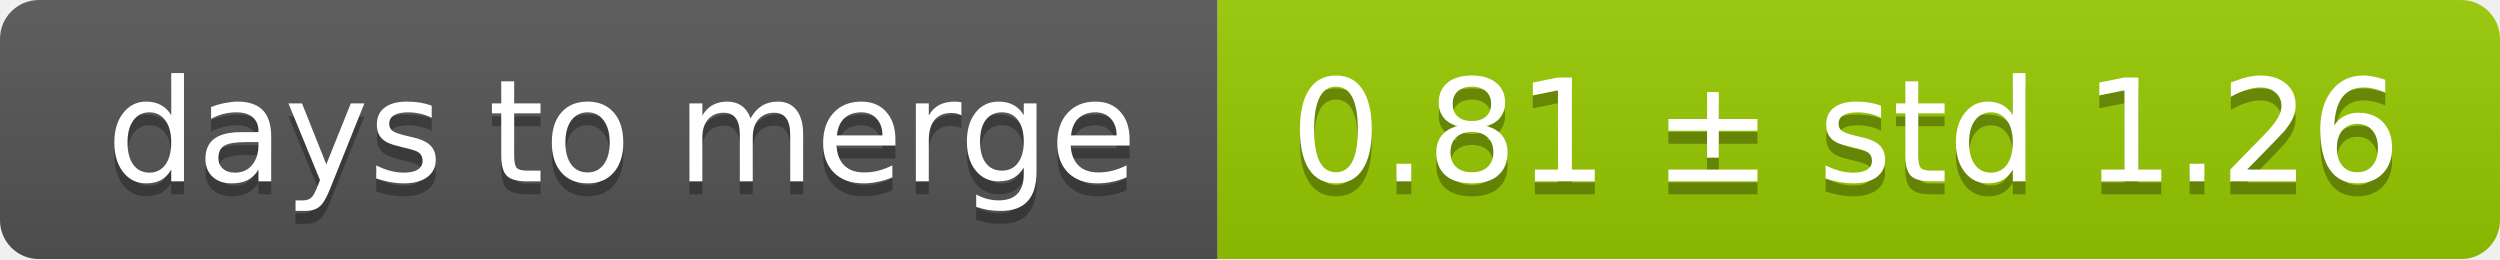
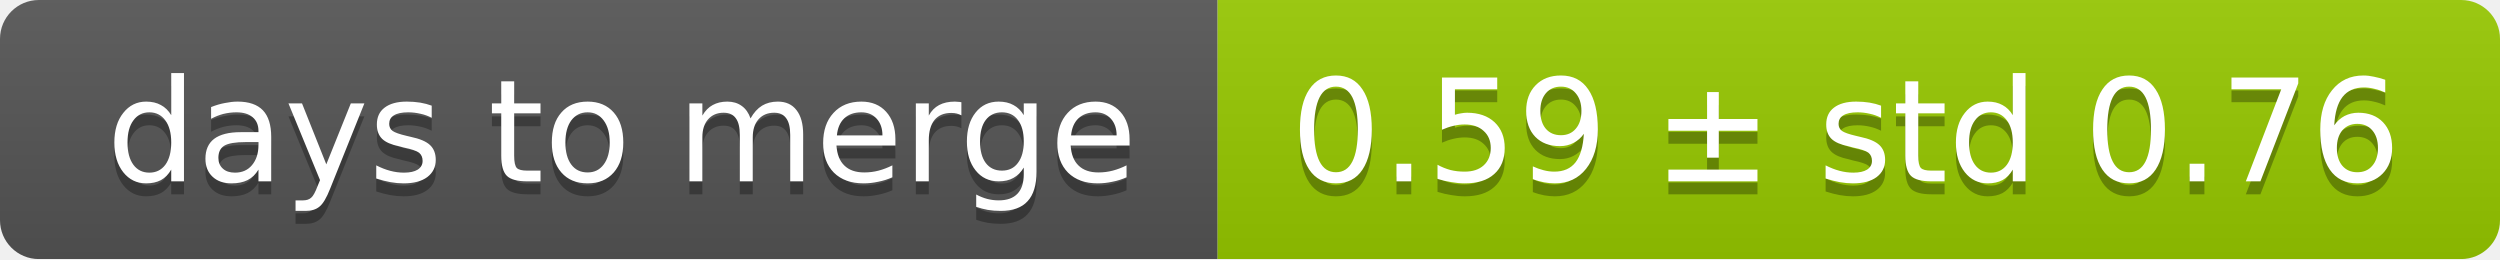
<svg xmlns="http://www.w3.org/2000/svg" width="193" height="20">
  <linearGradient id="smooth" x2="0" y2="100%">
    <stop offset="0" stop-color="#bbb" stop-opacity=".1" />
    <stop offset="1" stop-opacity=".1" />
  </linearGradient>
  <mask id="round">
    <rect width="193" height="20" rx="3" fill="#fff" />
  </mask>
  <g mask="url(#round)">
    <rect width="94" height="20" fill="#555" />
    <rect x="94" width="99" height="20" fill="#97ca00" />
    <rect width="193" height="20" fill="url(#smooth)" />
  </g>
  <g fill="#fff" text-anchor="middle" font-family="DejaVu Sans,Verdana,Geneva,sans-serif" font-size="11">
    <text x="48" y="15" fill="#010101" fill-opacity=".3">days to merge</text>
    <text x="48" y="14">days to merge</text>
-     <text x="142.5" y="15" fill="#010101" fill-opacity=".3">0.81 ± std 1.26</text>
-     <text x="142.5" y="14">0.81 ± std 1.26</text>
+     <text x="142.5" y="15" fill="#010101" fill-opacity=".3">0.59 ± std 0.76</text>
+     <text x="142.5" y="14">0.59 ± std 0.76</text>
  </g>
</svg>
